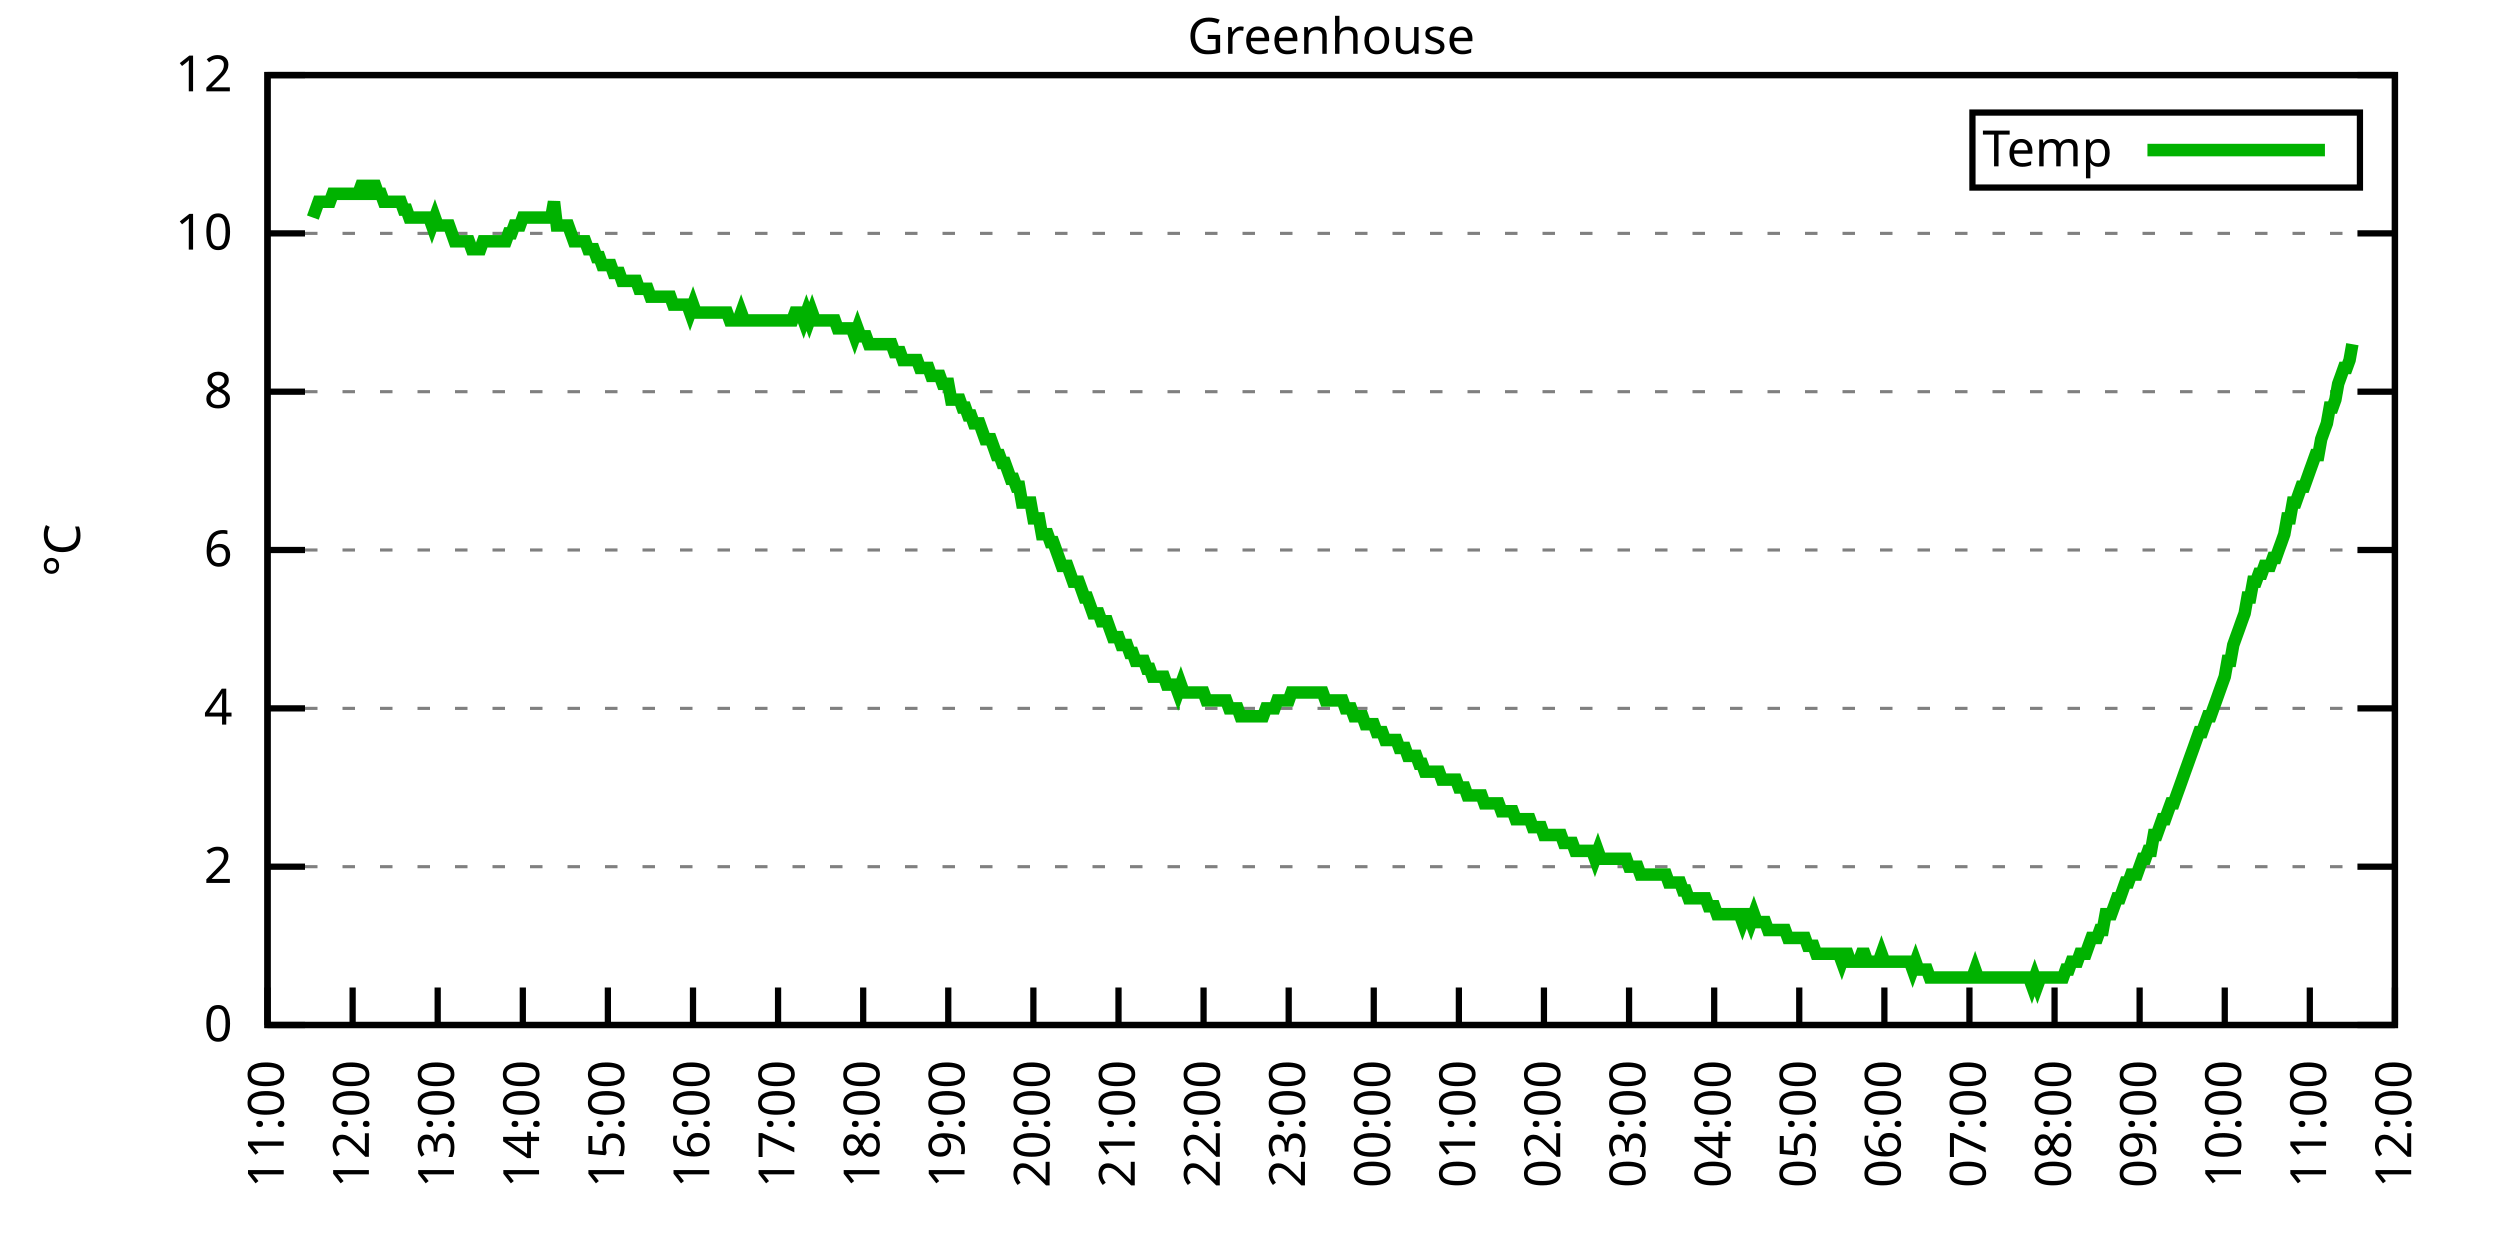
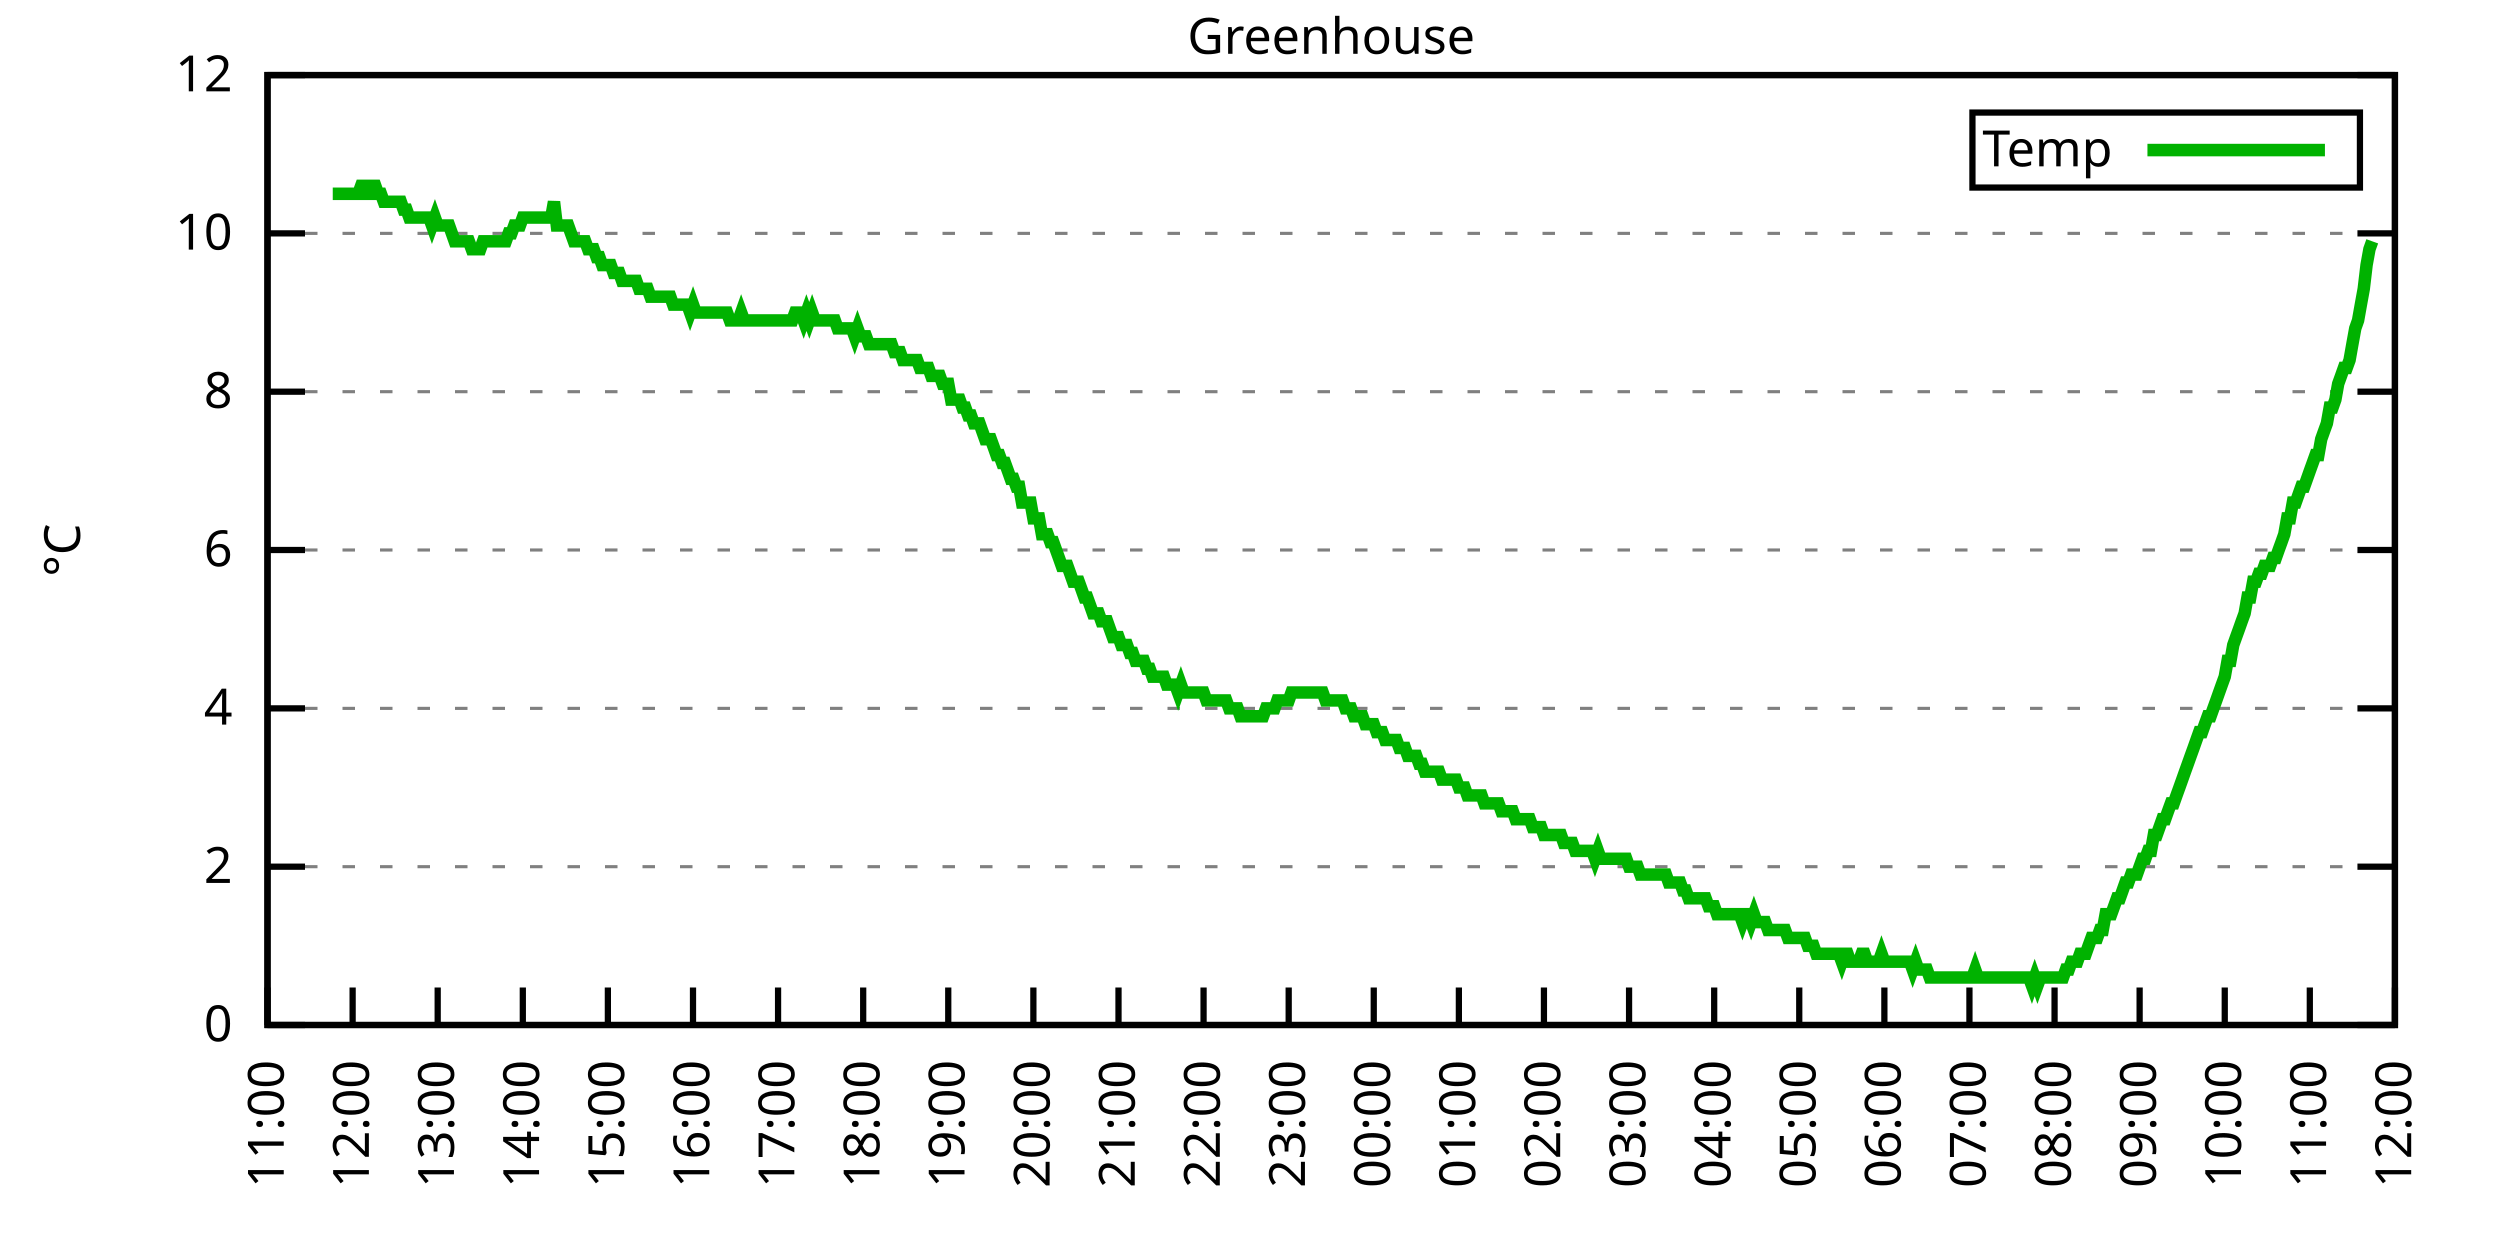
<svg xmlns="http://www.w3.org/2000/svg" xmlns:xlink="http://www.w3.org/1999/xlink" width="400" height="200" viewBox="0 0 400 200">
  <g id="gnuplot_canvas">
    <rect x="0" y="0" width="400" height="200" fill="none" />
    <defs>
      <circle id="gpDot" r="0.5" stroke-width="0.5" stroke="currentColor" />
      <path id="gpPt0" stroke-width="0.333" stroke="currentColor" d="M-1,0 h2 M0,-1 v2" />
      <path id="gpPt1" stroke-width="0.333" stroke="currentColor" d="M-1,-1 L1,1 M1,-1 L-1,1" />
      <path id="gpPt2" stroke-width="0.333" stroke="currentColor" d="M-1,0 L1,0 M0,-1 L0,1 M-1,-1 L1,1 M-1,1 L1,-1" />
      <rect id="gpPt3" stroke-width="0.333" stroke="currentColor" x="-1" y="-1" width="2" height="2" />
      <rect id="gpPt4" stroke-width="0.333" stroke="currentColor" fill="currentColor" x="-1" y="-1" width="2" height="2" />
      <circle id="gpPt5" stroke-width="0.333" stroke="currentColor" cx="0" cy="0" r="1" />
      <use xlink:href="#gpPt5" id="gpPt6" fill="currentColor" stroke="none" />
      <path id="gpPt7" stroke-width="0.333" stroke="currentColor" d="M0,-1.33 L-1.33,0.67 L1.33,0.67 z" />
      <use xlink:href="#gpPt7" id="gpPt8" fill="currentColor" stroke="none" />
      <use xlink:href="#gpPt7" id="gpPt9" stroke="currentColor" transform="rotate(180)" />
      <use xlink:href="#gpPt9" id="gpPt10" fill="currentColor" stroke="none" />
      <use xlink:href="#gpPt3" id="gpPt11" stroke="currentColor" transform="rotate(45)" />
      <use xlink:href="#gpPt11" id="gpPt12" fill="currentColor" stroke="none" />
      <path id="gpPt13" stroke-width="0.333" stroke="currentColor" d="M0,1.330 L1.265,0.411 L0.782,-1.067 L-0.782,-1.076 L-1.265,0.411 z" />
      <use xlink:href="#gpPt13" id="gpPt14" fill="currentColor" stroke="none" />
      <filter id="textbox" filterUnits="objectBoundingBox" x="0" y="0" height="1" width="1">
        <feFlood flood-color="white" flood-opacity="1" result="bgnd" />
        <feComposite in="SourceGraphic" in2="bgnd" operator="atop" />
      </filter>
      <filter id="greybox" filterUnits="objectBoundingBox" x="0" y="0" height="1" width="1">
        <feFlood flood-color="lightgrey" flood-opacity="1" result="grey" />
        <feComposite in="SourceGraphic" in2="grey" operator="atop" />
      </filter>
    </defs>
    <g fill="none" color="white" stroke="currentColor" stroke-width="1.00" stroke-linecap="butt" stroke-linejoin="miter">
</g>
    <g fill="none" color="black" stroke="currentColor" stroke-width="1.00" stroke-linecap="butt" stroke-linejoin="miter">
      <g stroke="none" shape-rendering="crispEdges">
        <polygon fill="rgb(255, 255, 255)" points="42.80,164.00 383.18,164.00 383.18,12.02 42.80,12.02 " />
      </g>
    </g>
    <g fill="none" color="black" stroke="currentColor" stroke-width="1.00" stroke-linecap="butt" stroke-linejoin="miter">
</g>
    <g fill="none" color="black" stroke="black" stroke-width="0.50" stroke-linecap="butt" stroke-linejoin="miter">
</g>
    <g fill="none" color="gray" stroke="currentColor" stroke-width="0.50" stroke-linecap="butt" stroke-linejoin="miter">
      <path stroke="gray" stroke-dasharray="2,4" class="gridline" d="M42.80,164.00 L383.19,164.00  " />
    </g>
    <g fill="none" color="gray" stroke="gray" stroke-width="1.00" stroke-linecap="butt" stroke-linejoin="miter">
</g>
    <g fill="none" color="black" stroke="currentColor" stroke-width="1.00" stroke-linecap="butt" stroke-linejoin="miter">
      <path stroke="black" d="M42.80,164.00 L48.80,164.00 M383.19,164.00 L377.19,164.00  " />
      <g transform="translate(37.20,166.60)" stroke="none" fill="black" font-family="Sans" font-size="8.00" text-anchor="end">
        <text>
          <tspan font-family="Sans"> 0</tspan>
        </text>
      </g>
    </g>
    <g fill="none" color="black" stroke="currentColor" stroke-width="1.00" stroke-linecap="butt" stroke-linejoin="miter">
</g>
    <g fill="none" color="black" stroke="black" stroke-width="0.50" stroke-linecap="butt" stroke-linejoin="miter">
</g>
    <g fill="none" color="gray" stroke="currentColor" stroke-width="0.50" stroke-linecap="butt" stroke-linejoin="miter">
      <path stroke="gray" stroke-dasharray="2,4" class="gridline" d="M42.80,138.67 L383.19,138.67  " />
    </g>
    <g fill="none" color="gray" stroke="gray" stroke-width="1.00" stroke-linecap="butt" stroke-linejoin="miter">
</g>
    <g fill="none" color="black" stroke="currentColor" stroke-width="1.00" stroke-linecap="butt" stroke-linejoin="miter">
      <path stroke="black" d="M42.80,138.67 L48.80,138.67 M383.19,138.67 L377.19,138.67  " />
      <g transform="translate(37.20,141.27)" stroke="none" fill="black" font-family="Sans" font-size="8.00" text-anchor="end">
        <text>
          <tspan font-family="Sans"> 2</tspan>
        </text>
      </g>
    </g>
    <g fill="none" color="black" stroke="currentColor" stroke-width="1.00" stroke-linecap="butt" stroke-linejoin="miter">
</g>
    <g fill="none" color="black" stroke="black" stroke-width="0.50" stroke-linecap="butt" stroke-linejoin="miter">
</g>
    <g fill="none" color="gray" stroke="currentColor" stroke-width="0.50" stroke-linecap="butt" stroke-linejoin="miter">
      <path stroke="gray" stroke-dasharray="2,4" class="gridline" d="M42.80,113.34 L383.19,113.34  " />
    </g>
    <g fill="none" color="gray" stroke="gray" stroke-width="1.00" stroke-linecap="butt" stroke-linejoin="miter">
</g>
    <g fill="none" color="black" stroke="currentColor" stroke-width="1.00" stroke-linecap="butt" stroke-linejoin="miter">
      <path stroke="black" d="M42.80,113.34 L48.80,113.34 M383.19,113.34 L377.19,113.34  " />
      <g transform="translate(37.20,115.94)" stroke="none" fill="black" font-family="Sans" font-size="8.00" text-anchor="end">
        <text>
          <tspan font-family="Sans"> 4</tspan>
        </text>
      </g>
    </g>
    <g fill="none" color="black" stroke="currentColor" stroke-width="1.00" stroke-linecap="butt" stroke-linejoin="miter">
</g>
    <g fill="none" color="black" stroke="black" stroke-width="0.50" stroke-linecap="butt" stroke-linejoin="miter">
</g>
    <g fill="none" color="gray" stroke="currentColor" stroke-width="0.50" stroke-linecap="butt" stroke-linejoin="miter">
      <path stroke="gray" stroke-dasharray="2,4" class="gridline" d="M42.80,88.00 L383.19,88.00  " />
    </g>
    <g fill="none" color="gray" stroke="gray" stroke-width="1.00" stroke-linecap="butt" stroke-linejoin="miter">
</g>
    <g fill="none" color="black" stroke="currentColor" stroke-width="1.00" stroke-linecap="butt" stroke-linejoin="miter">
      <path stroke="black" d="M42.80,88.00 L48.80,88.00 M383.19,88.00 L377.19,88.00  " />
      <g transform="translate(37.20,90.60)" stroke="none" fill="black" font-family="Sans" font-size="8.00" text-anchor="end">
        <text>
          <tspan font-family="Sans"> 6</tspan>
        </text>
      </g>
    </g>
    <g fill="none" color="black" stroke="currentColor" stroke-width="1.00" stroke-linecap="butt" stroke-linejoin="miter">
</g>
    <g fill="none" color="black" stroke="black" stroke-width="0.50" stroke-linecap="butt" stroke-linejoin="miter">
</g>
    <g fill="none" color="gray" stroke="currentColor" stroke-width="0.50" stroke-linecap="butt" stroke-linejoin="miter">
      <path stroke="gray" stroke-dasharray="2,4" class="gridline" d="M42.80,62.67 L383.19,62.67  " />
    </g>
    <g fill="none" color="gray" stroke="gray" stroke-width="1.00" stroke-linecap="butt" stroke-linejoin="miter">
</g>
    <g fill="none" color="black" stroke="currentColor" stroke-width="1.00" stroke-linecap="butt" stroke-linejoin="miter">
      <path stroke="black" d="M42.80,62.67 L48.80,62.67 M383.19,62.67 L377.19,62.67  " />
      <g transform="translate(37.20,65.27)" stroke="none" fill="black" font-family="Sans" font-size="8.00" text-anchor="end">
        <text>
          <tspan font-family="Sans"> 8</tspan>
        </text>
      </g>
    </g>
    <g fill="none" color="black" stroke="currentColor" stroke-width="1.00" stroke-linecap="butt" stroke-linejoin="miter">
</g>
    <g fill="none" color="black" stroke="black" stroke-width="0.50" stroke-linecap="butt" stroke-linejoin="miter">
</g>
    <g fill="none" color="gray" stroke="currentColor" stroke-width="0.50" stroke-linecap="butt" stroke-linejoin="miter">
      <path stroke="gray" stroke-dasharray="2,4" class="gridline" d="M42.80,37.34 L383.19,37.34  " />
    </g>
    <g fill="none" color="gray" stroke="gray" stroke-width="1.00" stroke-linecap="butt" stroke-linejoin="miter">
</g>
    <g fill="none" color="black" stroke="currentColor" stroke-width="1.00" stroke-linecap="butt" stroke-linejoin="miter">
      <path stroke="black" d="M42.80,37.34 L48.80,37.34 M383.19,37.34 L377.19,37.34  " />
      <g transform="translate(37.20,39.94)" stroke="none" fill="black" font-family="Sans" font-size="8.00" text-anchor="end">
        <text>
          <tspan font-family="Sans"> 10</tspan>
        </text>
      </g>
    </g>
    <g fill="none" color="black" stroke="currentColor" stroke-width="1.00" stroke-linecap="butt" stroke-linejoin="miter">
</g>
    <g fill="none" color="black" stroke="black" stroke-width="0.50" stroke-linecap="butt" stroke-linejoin="miter">
</g>
    <g fill="none" color="gray" stroke="currentColor" stroke-width="0.50" stroke-linecap="butt" stroke-linejoin="miter">
      <path stroke="gray" stroke-dasharray="2,4" class="gridline" d="M42.80,12.01 L383.19,12.01  " />
    </g>
    <g fill="none" color="gray" stroke="gray" stroke-width="1.00" stroke-linecap="butt" stroke-linejoin="miter">
</g>
    <g fill="none" color="black" stroke="currentColor" stroke-width="1.00" stroke-linecap="butt" stroke-linejoin="miter">
      <path stroke="black" d="M42.80,12.01 L48.80,12.01 M383.19,12.01 L377.19,12.01  " />
      <g transform="translate(37.20,14.61)" stroke="none" fill="black" font-family="Sans" font-size="8.00" text-anchor="end">
        <text>
          <tspan font-family="Sans"> 12</tspan>
        </text>
      </g>
    </g>
    <g fill="none" color="black" stroke="currentColor" stroke-width="1.00" stroke-linecap="butt" stroke-linejoin="miter">
      <path stroke="black" d="M42.80,164.00 L42.80,158.00  " />
      <g transform="translate(45.40,169.60) rotate(270.00)" stroke="none" fill="black" font-family="Sans" font-size="8.00" text-anchor="end">
        <text>
          <tspan font-family="Sans">11:00</tspan>
        </text>
      </g>
    </g>
    <g fill="none" color="black" stroke="currentColor" stroke-width="1.00" stroke-linecap="butt" stroke-linejoin="miter">
      <path stroke="black" d="M56.42,164.00 L56.42,158.00  " />
      <g transform="translate(59.02,169.60) rotate(270.00)" stroke="none" fill="black" font-family="Sans" font-size="8.00" text-anchor="end">
        <text>
          <tspan font-family="Sans">12:00</tspan>
        </text>
      </g>
    </g>
    <g fill="none" color="black" stroke="currentColor" stroke-width="1.00" stroke-linecap="butt" stroke-linejoin="miter">
      <path stroke="black" d="M70.03,164.00 L70.03,158.00  " />
      <g transform="translate(72.63,169.60) rotate(270.00)" stroke="none" fill="black" font-family="Sans" font-size="8.00" text-anchor="end">
        <text>
          <tspan font-family="Sans">13:00</tspan>
        </text>
      </g>
    </g>
    <g fill="none" color="black" stroke="currentColor" stroke-width="1.00" stroke-linecap="butt" stroke-linejoin="miter">
      <path stroke="black" d="M83.65,164.00 L83.65,158.00  " />
      <g transform="translate(86.25,169.60) rotate(270.00)" stroke="none" fill="black" font-family="Sans" font-size="8.00" text-anchor="end">
        <text>
          <tspan font-family="Sans">14:00</tspan>
        </text>
      </g>
    </g>
    <g fill="none" color="black" stroke="currentColor" stroke-width="1.00" stroke-linecap="butt" stroke-linejoin="miter">
      <path stroke="black" d="M97.26,164.00 L97.26,158.00  " />
      <g transform="translate(99.86,169.60) rotate(270.00)" stroke="none" fill="black" font-family="Sans" font-size="8.00" text-anchor="end">
        <text>
          <tspan font-family="Sans">15:00</tspan>
        </text>
      </g>
    </g>
    <g fill="none" color="black" stroke="currentColor" stroke-width="1.00" stroke-linecap="butt" stroke-linejoin="miter">
      <path stroke="black" d="M110.88,164.00 L110.88,158.00  " />
      <g transform="translate(113.48,169.60) rotate(270.00)" stroke="none" fill="black" font-family="Sans" font-size="8.00" text-anchor="end">
        <text>
          <tspan font-family="Sans">16:00</tspan>
        </text>
      </g>
    </g>
    <g fill="none" color="black" stroke="currentColor" stroke-width="1.00" stroke-linecap="butt" stroke-linejoin="miter">
      <path stroke="black" d="M124.49,164.00 L124.49,158.00  " />
      <g transform="translate(127.09,169.60) rotate(270.00)" stroke="none" fill="black" font-family="Sans" font-size="8.00" text-anchor="end">
        <text>
          <tspan font-family="Sans">17:00</tspan>
        </text>
      </g>
    </g>
    <g fill="none" color="black" stroke="currentColor" stroke-width="1.00" stroke-linecap="butt" stroke-linejoin="miter">
      <path stroke="black" d="M138.11,164.00 L138.11,158.00  " />
      <g transform="translate(140.71,169.60) rotate(270.00)" stroke="none" fill="black" font-family="Sans" font-size="8.00" text-anchor="end">
        <text>
          <tspan font-family="Sans">18:00</tspan>
        </text>
      </g>
    </g>
    <g fill="none" color="black" stroke="currentColor" stroke-width="1.00" stroke-linecap="butt" stroke-linejoin="miter">
      <path stroke="black" d="M151.72,164.00 L151.72,158.00  " />
      <g transform="translate(154.32,169.60) rotate(270.00)" stroke="none" fill="black" font-family="Sans" font-size="8.00" text-anchor="end">
        <text>
          <tspan font-family="Sans">19:00</tspan>
        </text>
      </g>
    </g>
    <g fill="none" color="black" stroke="currentColor" stroke-width="1.00" stroke-linecap="butt" stroke-linejoin="miter">
      <path stroke="black" d="M165.34,164.00 L165.34,158.00  " />
      <g transform="translate(167.94,169.60) rotate(270.00)" stroke="none" fill="black" font-family="Sans" font-size="8.00" text-anchor="end">
        <text>
          <tspan font-family="Sans">20:00</tspan>
        </text>
      </g>
    </g>
    <g fill="none" color="black" stroke="currentColor" stroke-width="1.00" stroke-linecap="butt" stroke-linejoin="miter">
      <path stroke="black" d="M178.96,164.00 L178.96,158.00  " />
      <g transform="translate(181.56,169.60) rotate(270.00)" stroke="none" fill="black" font-family="Sans" font-size="8.00" text-anchor="end">
        <text>
          <tspan font-family="Sans">21:00</tspan>
        </text>
      </g>
    </g>
    <g fill="none" color="black" stroke="currentColor" stroke-width="1.00" stroke-linecap="butt" stroke-linejoin="miter">
      <path stroke="black" d="M192.57,164.00 L192.57,158.00  " />
      <g transform="translate(195.17,169.60) rotate(270.00)" stroke="none" fill="black" font-family="Sans" font-size="8.00" text-anchor="end">
        <text>
          <tspan font-family="Sans">22:00</tspan>
        </text>
      </g>
    </g>
    <g fill="none" color="black" stroke="currentColor" stroke-width="1.00" stroke-linecap="butt" stroke-linejoin="miter">
      <path stroke="black" d="M206.19,164.00 L206.19,158.00  " />
      <g transform="translate(208.79,169.60) rotate(270.00)" stroke="none" fill="black" font-family="Sans" font-size="8.00" text-anchor="end">
        <text>
          <tspan font-family="Sans">23:00</tspan>
        </text>
      </g>
    </g>
    <g fill="none" color="black" stroke="currentColor" stroke-width="1.00" stroke-linecap="butt" stroke-linejoin="miter">
      <path stroke="black" d="M219.80,164.00 L219.80,158.00  " />
      <g transform="translate(222.40,169.60) rotate(270.00)" stroke="none" fill="black" font-family="Sans" font-size="8.00" text-anchor="end">
        <text>
          <tspan font-family="Sans">00:00</tspan>
        </text>
      </g>
    </g>
    <g fill="none" color="black" stroke="currentColor" stroke-width="1.00" stroke-linecap="butt" stroke-linejoin="miter">
      <path stroke="black" d="M233.42,164.00 L233.42,158.00  " />
      <g transform="translate(236.02,169.60) rotate(270.00)" stroke="none" fill="black" font-family="Sans" font-size="8.00" text-anchor="end">
        <text>
          <tspan font-family="Sans">01:00</tspan>
        </text>
      </g>
    </g>
    <g fill="none" color="black" stroke="currentColor" stroke-width="1.00" stroke-linecap="butt" stroke-linejoin="miter">
      <path stroke="black" d="M247.03,164.00 L247.03,158.00  " />
      <g transform="translate(249.63,169.60) rotate(270.00)" stroke="none" fill="black" font-family="Sans" font-size="8.00" text-anchor="end">
        <text>
          <tspan font-family="Sans">02:00</tspan>
        </text>
      </g>
    </g>
    <g fill="none" color="black" stroke="currentColor" stroke-width="1.00" stroke-linecap="butt" stroke-linejoin="miter">
      <path stroke="black" d="M260.65,164.00 L260.65,158.00  " />
      <g transform="translate(263.25,169.60) rotate(270.00)" stroke="none" fill="black" font-family="Sans" font-size="8.00" text-anchor="end">
        <text>
          <tspan font-family="Sans">03:00</tspan>
        </text>
      </g>
    </g>
    <g fill="none" color="black" stroke="currentColor" stroke-width="1.00" stroke-linecap="butt" stroke-linejoin="miter">
      <path stroke="black" d="M274.27,164.00 L274.27,158.00  " />
      <g transform="translate(276.87,169.60) rotate(270.00)" stroke="none" fill="black" font-family="Sans" font-size="8.00" text-anchor="end">
        <text>
          <tspan font-family="Sans">04:00</tspan>
        </text>
      </g>
    </g>
    <g fill="none" color="black" stroke="currentColor" stroke-width="1.00" stroke-linecap="butt" stroke-linejoin="miter">
      <path stroke="black" d="M287.88,164.00 L287.88,158.00  " />
      <g transform="translate(290.48,169.60) rotate(270.00)" stroke="none" fill="black" font-family="Sans" font-size="8.00" text-anchor="end">
        <text>
          <tspan font-family="Sans">05:00</tspan>
        </text>
      </g>
    </g>
    <g fill="none" color="black" stroke="currentColor" stroke-width="1.00" stroke-linecap="butt" stroke-linejoin="miter">
      <path stroke="black" d="M301.50,164.00 L301.50,158.00  " />
      <g transform="translate(304.10,169.60) rotate(270.00)" stroke="none" fill="black" font-family="Sans" font-size="8.00" text-anchor="end">
        <text>
          <tspan font-family="Sans">06:00</tspan>
        </text>
      </g>
    </g>
    <g fill="none" color="black" stroke="currentColor" stroke-width="1.00" stroke-linecap="butt" stroke-linejoin="miter">
      <path stroke="black" d="M315.11,164.00 L315.11,158.00  " />
      <g transform="translate(317.71,169.60) rotate(270.00)" stroke="none" fill="black" font-family="Sans" font-size="8.00" text-anchor="end">
        <text>
          <tspan font-family="Sans">07:00</tspan>
        </text>
      </g>
    </g>
    <g fill="none" color="black" stroke="currentColor" stroke-width="1.00" stroke-linecap="butt" stroke-linejoin="miter">
      <path stroke="black" d="M328.73,164.00 L328.73,158.00  " />
      <g transform="translate(331.33,169.60) rotate(270.00)" stroke="none" fill="black" font-family="Sans" font-size="8.00" text-anchor="end">
        <text>
          <tspan font-family="Sans">08:00</tspan>
        </text>
      </g>
    </g>
    <g fill="none" color="black" stroke="currentColor" stroke-width="1.00" stroke-linecap="butt" stroke-linejoin="miter">
      <path stroke="black" d="M342.34,164.00 L342.34,158.00  " />
      <g transform="translate(344.94,169.60) rotate(270.00)" stroke="none" fill="black" font-family="Sans" font-size="8.00" text-anchor="end">
        <text>
          <tspan font-family="Sans">09:00</tspan>
        </text>
      </g>
    </g>
    <g fill="none" color="black" stroke="currentColor" stroke-width="1.00" stroke-linecap="butt" stroke-linejoin="miter">
      <path stroke="black" d="M355.96,164.00 L355.96,158.00  " />
      <g transform="translate(358.56,169.60) rotate(270.00)" stroke="none" fill="black" font-family="Sans" font-size="8.00" text-anchor="end">
        <text>
          <tspan font-family="Sans">10:00</tspan>
        </text>
      </g>
    </g>
    <g fill="none" color="black" stroke="currentColor" stroke-width="1.00" stroke-linecap="butt" stroke-linejoin="miter">
      <path stroke="black" d="M369.57,164.00 L369.57,158.00  " />
      <g transform="translate(372.17,169.60) rotate(270.00)" stroke="none" fill="black" font-family="Sans" font-size="8.00" text-anchor="end">
        <text>
          <tspan font-family="Sans">11:00</tspan>
        </text>
      </g>
    </g>
    <g fill="none" color="black" stroke="currentColor" stroke-width="1.00" stroke-linecap="butt" stroke-linejoin="miter">
      <path stroke="black" d="M383.19,164.00 L383.19,158.00  " />
      <g transform="translate(385.79,169.60) rotate(270.00)" stroke="none" fill="black" font-family="Sans" font-size="8.00" text-anchor="end">
        <text>
          <tspan font-family="Sans">12:00</tspan>
        </text>
      </g>
    </g>
    <g fill="none" color="black" stroke="currentColor" stroke-width="1.00" stroke-linecap="butt" stroke-linejoin="miter">
</g>
    <g fill="none" color="black" stroke="currentColor" stroke-width="1.00" stroke-linecap="butt" stroke-linejoin="miter">
      <path stroke="black" d="M42.80,12.01 L42.80,164.00 L383.19,164.00 L383.19,12.01 L42.80,12.01 Z  " />
    </g>
    <g fill="none" color="black" stroke="currentColor" stroke-width="1.00" stroke-linecap="butt" stroke-linejoin="miter">
</g>
    <g fill="none" color="black" stroke="currentColor" stroke-width="1.00" stroke-linecap="butt" stroke-linejoin="miter">
      <path stroke="black" d="M315.59,30.01 L315.59,18.01 L377.59,18.01 L377.59,30.01 L315.59,30.01 Z  " />
    </g>
    <g id="Greenhouse_plot_1">
      <g fill="none" color="white" stroke="black" stroke-width="2.00" stroke-linecap="butt" stroke-linejoin="miter">
</g>
      <g fill="none" color="black" stroke="currentColor" stroke-width="2.00" stroke-linecap="butt" stroke-linejoin="miter">
        <g transform="translate(337.99,26.61)" stroke="none" fill="black" font-family="Sans" font-size="8.00" text-anchor="end">
          <text>
            <tspan font-family="Sans">Temp</tspan>
          </text>
        </g>
      </g>
      <g fill="none" color="black" stroke="currentColor" stroke-width="2.00" stroke-linecap="butt" stroke-linejoin="miter">
-         <path stroke="rgb(  0, 178,   0)" d="M343.59,24.01 L371.99,24.01 M50.06,34.81 L50.52,33.54 L50.97,32.28 L51.42,32.28 L51.88,32.28 L52.33,32.28   L52.78,32.28 L53.24,31.01 L53.69,31.01 L54.15,31.01 L54.60,31.01 L55.05,31.01 L55.51,31.01 L55.96,31.01   L56.42,31.01 L56.87,31.01 L57.32,31.01 L57.78,29.74 L58.23,29.74 L58.68,31.01 L59.14,31.01 L59.59,29.74   L60.05,29.74 L60.50,31.01 L60.95,31.01 L61.41,32.28 L61.86,32.28 L62.32,32.28 L62.77,32.28 L63.22,32.28   L63.68,32.28 L64.13,32.28 L64.58,33.54 L65.04,33.54 L65.49,34.81 L65.95,34.81 L66.40,34.81 L66.85,34.81   L67.31,34.81 L67.76,34.81 L68.22,34.81 L68.67,34.81 L69.12,36.08 L69.58,34.81 L70.03,36.08 L70.49,36.08   L70.94,36.08 L71.39,36.08 L71.85,36.08 L72.30,37.34 L72.75,38.61 L73.21,38.61 L73.66,38.61 L74.12,38.61   L74.57,38.61 L75.02,38.61 L75.48,39.87 L75.93,39.87 L76.39,39.87 L76.84,39.87 L77.29,38.61 L77.75,38.61   L78.20,38.61 L78.65,38.61 L79.11,38.61 L79.56,38.61 L80.02,38.61 L80.47,38.61 L80.92,38.61 L81.38,37.34   L81.83,37.34 L82.29,36.08 L82.74,36.08 L83.19,36.08 L83.65,34.81 L84.10,34.81 L84.55,34.81 L85.01,34.81   L85.46,34.81 L85.92,34.81 L86.37,34.81 L86.82,34.81 L87.28,34.81 L87.73,34.81 L88.19,34.81 L88.64,32.28   L89.09,36.08 L89.55,36.08 L90.00,36.08 L90.45,36.08 L90.91,36.08 L91.36,37.34 L91.82,38.61 L92.27,38.61   L92.72,38.61 L93.18,38.61 L93.63,38.61 L94.09,39.87 L94.54,39.87 L94.99,39.87 L95.45,41.14 L95.90,41.14   L96.35,42.41 L96.81,42.41 L97.26,42.41 L97.72,42.41 L98.17,43.67 L98.62,43.67 L99.08,43.67 L99.53,44.94   L99.99,44.94 L100.44,44.94 L100.89,44.94 L101.35,44.94 L101.80,44.94 L102.25,46.21 L102.71,46.21 L103.16,46.21   L103.62,46.21 L104.07,47.47 L104.52,47.47 L104.98,47.47 L105.43,47.47 L105.89,47.47 L106.34,47.47 L106.79,47.47   L107.25,47.47 L107.70,48.74 L108.15,48.74 L108.61,48.74 L109.06,48.74 L109.52,48.74 L109.97,48.74 L110.42,50.01   L110.88,48.74 L111.33,50.01 L111.79,50.01 L112.24,50.01 L112.69,50.01 L113.15,50.01 L113.60,50.01 L114.05,50.01   L114.51,50.01 L114.96,50.01 L115.42,50.01 L115.87,50.01 L116.32,50.01 L116.78,51.27 L117.23,51.27 L117.69,51.27   L118.14,51.27 L118.59,50.01 L119.05,51.27 L119.50,51.27 L119.96,51.27 L120.41,51.27 L120.86,51.27 L121.32,51.27   L121.77,51.27 L122.22,51.27 L122.68,51.27 L123.13,51.27 L123.59,51.27 L124.04,51.27 L124.49,51.27 L124.95,51.27   L125.40,51.27 L125.86,51.27 L126.31,51.27 L126.76,51.27 L127.22,50.01 L127.67,50.01 L128.12,50.01 L128.58,51.27   L129.03,50.01 L129.49,51.27 L129.94,50.01 L130.39,51.27 L130.85,51.27 L131.30,51.27 L131.76,51.27 L132.21,51.27   L132.66,51.27 L133.12,51.27 L133.57,51.27 L134.02,52.54 L134.48,52.54 L134.93,52.54 L135.39,52.54 L135.84,52.54   L136.29,52.54 L136.75,53.81 L137.20,52.54 L137.66,53.81 L138.11,53.81 L138.56,53.81 L139.02,55.07 L139.47,55.07   L139.92,55.07 L140.38,55.07 L140.83,55.07 L141.29,55.07 L141.74,55.07 L142.19,55.07 L142.65,55.07 L143.10,56.34   L143.56,56.34 L144.01,56.34 L144.46,57.61 L144.92,57.61 L145.37,57.61 L145.82,57.61 L146.28,57.61 L146.73,57.61   L147.19,58.87 L147.64,58.87 L148.09,58.87 L148.55,58.87 L149.00,60.14 L149.46,60.14 L149.91,60.14 L150.36,60.14   L150.82,61.41 L151.27,61.41 L151.72,61.41 L152.18,63.94 L152.63,63.94 L153.09,63.94 L153.54,63.94 L153.99,65.21   L154.45,65.21 L154.90,66.47 L155.36,66.47 L155.81,67.74 L156.26,67.74 L156.72,67.74 L157.17,69.01 L157.62,70.27   L158.08,70.27 L158.53,70.27 L158.99,71.54 L159.44,72.81 L159.89,72.81 L160.35,74.07 L160.80,74.07 L161.26,75.34   L161.71,76.61 L162.16,76.61 L162.62,77.87 L163.07,77.87 L163.52,80.41 L163.98,80.41 L164.43,80.41 L164.89,80.41   L165.34,82.94 L165.79,82.94 L166.25,82.94 L166.70,85.47 L167.16,85.47 L167.61,85.47 L168.06,86.74 L168.52,86.74   L168.97,88.00 L169.43,89.27 L169.88,90.54 L170.33,90.54 L170.79,90.54 L171.24,91.80 L171.69,93.07 L172.15,93.07   L172.60,93.07 L173.06,94.34 L173.51,95.60 L173.96,95.60 L174.42,96.87 L174.87,98.14 L175.33,98.14 L175.78,98.14   L176.23,99.40 L176.69,99.40 L177.14,99.40 L177.59,100.67 L178.05,101.94 L178.50,101.94 L178.96,101.94 L179.41,103.20   L179.86,103.20 L180.32,103.20 L180.77,104.47 L181.23,104.47 L181.68,105.74 L182.13,105.74 L182.59,105.74 L183.04,105.74   L183.49,107.00 L183.95,107.00 L184.40,108.27 L184.86,108.27 L185.31,108.27 L185.76,108.27 L186.22,108.27 L186.67,109.54   L187.13,109.54 L187.58,109.54 L188.03,109.54 L188.49,110.80 L188.94,109.54 L189.39,110.80 L189.85,110.80 L190.30,110.80   L190.76,110.80 L191.21,110.80 L191.66,110.80 L192.12,110.80 L192.57,110.80 L193.03,112.07 L193.48,112.07 L193.93,112.07   L194.39,112.07 L194.84,112.07 L195.29,112.07 L195.75,112.07 L196.20,112.07 L196.66,113.34 L197.11,113.34 L197.56,113.34   L198.02,113.34 L198.47,114.60 L198.93,114.60 L199.38,114.60 L199.83,114.60 L200.29,114.60 L200.74,114.60 L201.19,114.60   L201.65,114.60 L202.10,114.60 L202.56,113.34 L203.01,113.34 L203.46,113.34 L203.92,113.34 L204.37,112.07 L204.83,112.07   L205.28,112.07 L205.73,112.07 L206.19,112.07 L206.64,110.80 L207.09,110.80 L207.55,110.80 L208.00,110.80 L208.46,110.80   L208.91,110.80 L209.36,110.80 L209.82,110.80 L210.27,110.80 L210.73,110.80 L211.18,110.80 L211.63,110.80 L212.09,112.07   L212.54,112.07 L213.00,112.07 L213.45,112.07 L213.90,112.07 L214.36,112.07 L214.81,112.07 L215.26,113.34 L215.72,113.34   L216.17,113.34 L216.63,114.60 L217.08,114.60 L217.53,114.60 L217.99,114.60 L218.44,115.87 L218.90,115.87 L219.35,115.87   L219.80,115.87 L220.26,117.14 L220.71,117.14 L221.16,117.14 L221.62,118.40 L222.07,118.40 L222.53,118.40 L222.98,118.40   L223.43,118.40 L223.89,119.67 L224.34,119.67 L224.80,119.67 L225.25,120.94 L225.70,120.94 L226.16,120.94 L226.61,120.94   L227.06,122.20 L227.52,122.20 L227.97,123.47 L228.43,123.47 L228.88,123.47 L229.33,123.47 L229.79,123.47 L230.24,123.47   L230.70,124.74 L231.15,124.74 L231.60,124.74 L232.06,124.74 L232.51,124.74 L232.96,124.74 L233.42,126.00 L233.87,126.00   L234.33,126.00 L234.78,127.27 L235.23,127.27 L235.69,127.27 L236.14,127.27 L236.60,127.27 L237.05,127.27 L237.50,128.54   L237.96,128.54 L238.41,128.54 L238.86,128.54 L239.32,128.54 L239.77,128.54 L240.23,129.80 L240.68,129.80 L241.13,129.80   L241.59,129.80 L242.04,129.80 L242.50,131.07 L242.95,131.07 L243.40,131.07 L243.86,131.07 L244.31,131.07 L244.76,131.07   L245.22,132.34 L245.67,132.34 L246.13,132.34 L246.58,132.34 L247.03,133.60 L247.49,133.60 L247.94,133.60 L248.40,133.60   L248.85,133.60 L249.30,133.60 L249.76,133.60 L250.21,134.87 L250.66,134.87 L251.12,134.87 L251.57,134.87 L252.03,136.14   L252.48,136.14 L252.93,136.14 L253.39,136.14 L253.84,136.14 L254.30,136.14 L254.75,136.14 L255.20,137.40 L255.66,136.14   L256.11,137.40 L256.56,137.40 L257.02,137.40 L257.47,137.40 L257.93,137.40 L258.38,137.40 L258.83,137.40 L259.29,137.40   L259.74,137.40 L260.20,137.40 L260.65,138.67 L261.10,138.67 L261.56,138.67 L262.01,138.67 L262.47,139.93 L262.92,139.93   L263.37,139.93 L263.83,139.93 L264.28,139.93 L264.73,139.93 L265.19,139.93 L265.64,139.93 L266.10,139.93 L266.55,139.93   L267.00,141.20 L267.46,141.20 L267.91,141.20 L268.37,141.20 L268.82,141.20 L269.27,142.47 L269.73,142.47 L270.18,143.73   L270.63,143.73 L271.09,143.73 L271.54,143.73 L272.00,143.73 L272.45,143.73 L272.90,143.73 L273.36,145.00 L273.81,145.00   L274.27,145.00 L274.72,146.27 L275.17,146.27 L275.63,146.27 L276.08,146.27 L276.53,146.27 L276.99,146.27 L277.44,146.27   L277.90,146.27 L278.35,146.27 L278.80,147.53 L279.26,146.27 L279.71,146.27 L280.17,147.53 L280.62,146.27 L281.07,147.53   L281.53,147.53 L281.98,147.53 L282.43,147.53 L282.89,148.80 L283.34,148.80 L283.80,148.80 L284.25,148.80 L284.70,148.80   L285.16,148.80 L285.61,148.80 L286.07,150.07 L286.52,150.07 L286.97,150.07 L287.43,150.07 L287.88,150.07 L288.33,150.07   L288.79,150.07 L289.24,151.33 L289.70,151.33 L290.15,151.33 L290.60,152.60 L291.06,152.60 L291.51,152.60 L291.97,152.60   L292.42,152.60 L292.87,152.60 L293.33,152.60 L293.78,152.60 L294.23,152.60 L294.69,153.87 L295.14,152.60 L295.60,152.60   L296.05,153.87 L296.50,153.87 L296.96,153.87 L297.41,153.87 L297.87,152.60 L298.32,152.60 L298.77,153.87 L299.23,153.87   L299.68,153.87 L300.13,153.87 L300.59,153.87 L301.04,152.60 L301.50,153.87 L301.95,153.87 L302.40,153.87 L302.86,153.87   L303.31,153.87 L303.77,153.87 L304.22,153.87 L304.67,153.87 L305.13,153.87 L305.58,153.87 L306.03,155.13 L306.49,153.87   L306.94,155.13 L307.40,155.13 L307.85,155.13 L308.30,155.13 L308.76,156.40 L309.21,156.40 L309.67,156.40 L310.12,156.40   L310.57,156.40 L311.03,156.40 L311.48,156.40 L311.94,156.40 L312.39,156.40 L312.84,156.40 L313.30,156.40 L313.75,156.40   L314.20,156.40 L314.66,156.40 L315.11,156.40 L315.57,156.40 L316.02,155.13 L316.47,156.40 L316.93,156.40 L317.38,156.40   L317.84,156.40 L318.29,156.40 L318.74,156.40 L319.20,156.40 L319.65,156.40 L320.10,156.40 L320.56,156.40 L321.01,156.40   L321.47,156.40 L321.92,156.40 L322.37,156.40 L322.83,156.40 L323.28,156.40 L323.74,156.40 L324.19,156.40 L324.64,156.40   L325.10,157.67 L325.55,156.40 L326.00,157.67 L326.46,156.40 L326.91,156.40 L327.37,156.40 L327.82,156.40 L328.27,156.40   L328.73,156.40 L329.18,156.40 L329.64,156.40 L330.09,156.40 L330.54,155.13 L331.00,155.13 L331.45,153.87 L331.90,153.87   L332.36,153.87 L332.81,152.60 L333.27,152.60 L333.72,152.60 L334.17,151.33 L334.63,150.07 L335.08,150.07 L335.54,150.07   L335.99,148.80 L336.44,148.80 L336.90,146.27 L337.35,146.27 L337.80,146.27 L338.26,145.00 L338.71,143.73 L339.17,143.73   L339.62,142.47 L340.07,141.20 L340.53,141.20 L340.98,139.93 L341.44,139.93 L341.89,139.93 L342.34,138.67 L342.80,137.40   L343.25,137.40 L343.70,136.14 L344.16,136.14 L344.61,133.60 L345.07,133.60 L345.52,132.34 L345.97,131.07 L346.43,131.07   L346.88,129.80 L347.34,128.54 L347.79,128.54 L348.24,127.27 L348.70,126.00 L349.15,124.74 L349.60,123.47 L350.06,122.20   L350.51,120.94 L350.97,119.67 L351.42,118.40 L351.87,117.14 L352.33,117.14 L352.78,115.87 L353.24,114.60 L353.69,114.60   L354.14,113.34 L354.60,112.07 L355.05,110.80 L355.50,109.54 L355.96,108.27 L356.41,105.74 L356.87,105.74 L357.32,103.20   L357.77,101.94 L358.23,100.67 L358.68,99.40 L359.14,98.14 L359.59,95.60 L360.04,95.60 L360.50,93.07 L360.95,93.07   L361.41,91.80 L361.86,91.80 L362.31,90.54 L362.77,90.54 L363.22,90.54 L363.67,89.27 L364.13,89.27 L364.58,88.00   L365.04,86.74 L365.49,85.47 L365.94,82.94 L366.40,82.94 L366.85,80.41 L367.31,80.41 L367.76,79.14 L368.21,77.87   L368.67,77.87 L369.12,76.61 L369.57,75.34 L370.03,74.07 L370.48,72.81 L370.94,72.81 L371.39,70.27 L371.84,69.01   L372.30,67.74 L372.75,65.21 L373.21,65.21 L373.66,63.94 L374.11,61.41 L374.57,60.14 L375.02,58.87 L375.47,58.87   L375.93,57.61 L376.38,55.07  " />
+         <path stroke="rgb(  0, 178,   0)" d="M343.59,24.01 L371.99,24.01 M53.24,31.01 L53.69,31.01 L54.15,31.01 L54.60,31.01 L55.05,31.01 L55.51,31.01   L55.96,31.01 L56.42,31.01 L56.87,31.01 L57.32,31.01 L57.78,29.74 L58.23,29.74 L58.68,31.01 L59.14,31.01   L59.59,29.74 L60.05,29.74 L60.50,31.01 L60.95,31.01 L61.41,32.28 L61.86,32.28 L62.32,32.28 L62.77,32.28   L63.22,32.28 L63.68,32.28 L64.13,32.28 L64.58,33.54 L65.04,33.54 L65.49,34.81 L65.95,34.81 L66.40,34.81   L66.85,34.81 L67.31,34.81 L67.76,34.81 L68.22,34.81 L68.67,34.81 L69.12,36.08 L69.58,34.81 L70.03,36.08   L70.49,36.08 L70.94,36.08 L71.39,36.08 L71.85,36.08 L72.30,37.34 L72.75,38.61 L73.21,38.61 L73.66,38.61   L74.12,38.61 L74.57,38.61 L75.02,38.61 L75.48,39.87 L75.93,39.87 L76.39,39.87 L76.84,39.87 L77.29,38.61   L77.75,38.61 L78.20,38.61 L78.65,38.61 L79.11,38.61 L79.56,38.61 L80.02,38.61 L80.47,38.61 L80.92,38.61   L81.38,37.34 L81.83,37.34 L82.29,36.08 L82.74,36.08 L83.19,36.08 L83.65,34.81 L84.10,34.81 L84.55,34.81   L85.01,34.81 L85.46,34.81 L85.92,34.81 L86.37,34.81 L86.82,34.81 L87.28,34.81 L87.73,34.81 L88.19,34.81   L88.64,32.28 L89.09,36.08 L89.55,36.08 L90.00,36.08 L90.45,36.08 L90.91,36.08 L91.36,37.34 L91.82,38.61   L92.27,38.61 L92.72,38.61 L93.18,38.61 L93.63,38.61 L94.09,39.87 L94.54,39.87 L94.99,39.87 L95.45,41.14   L95.90,41.14 L96.35,42.41 L96.81,42.41 L97.26,42.41 L97.72,42.41 L98.17,43.67 L98.62,43.67 L99.08,43.67   L99.53,44.94 L99.99,44.94 L100.44,44.94 L100.89,44.94 L101.35,44.94 L101.80,44.94 L102.25,46.21 L102.71,46.21   L103.16,46.21 L103.62,46.21 L104.07,47.47 L104.52,47.47 L104.98,47.47 L105.43,47.47 L105.89,47.47 L106.34,47.47   L106.79,47.47 L107.25,47.47 L107.70,48.74 L108.15,48.74 L108.61,48.74 L109.06,48.74 L109.52,48.74 L109.97,48.74   L110.42,50.01 L110.88,48.74 L111.33,50.01 L111.79,50.01 L112.24,50.01 L112.69,50.01 L113.15,50.01 L113.60,50.01   L114.05,50.01 L114.51,50.01 L114.96,50.01 L115.42,50.01 L115.87,50.01 L116.32,50.01 L116.78,51.27 L117.23,51.27   L117.69,51.27 L118.14,51.27 L118.59,50.01 L119.05,51.27 L119.50,51.27 L119.96,51.27 L120.41,51.27 L120.86,51.27   L121.32,51.27 L121.77,51.27 L122.22,51.27 L122.68,51.27 L123.13,51.27 L123.59,51.27 L124.04,51.27 L124.49,51.27   L124.95,51.27 L125.40,51.27 L125.86,51.27 L126.31,51.27 L126.76,51.27 L127.22,50.01 L127.67,50.01 L128.12,50.01   L128.58,51.27 L129.03,50.01 L129.49,51.27 L129.94,50.01 L130.39,51.27 L130.85,51.27 L131.30,51.27 L131.76,51.27   L132.21,51.27 L132.66,51.27 L133.12,51.27 L133.57,51.27 L134.02,52.54 L134.48,52.54 L134.93,52.54 L135.39,52.54   L135.84,52.54 L136.29,52.54 L136.75,53.81 L137.20,52.54 L137.66,53.81 L138.11,53.81 L138.56,53.81 L139.02,55.07   L139.47,55.07 L139.92,55.07 L140.38,55.07 L140.83,55.07 L141.29,55.07 L141.74,55.07 L142.19,55.07 L142.65,55.07   L143.10,56.34 L143.56,56.34 L144.01,56.34 L144.46,57.61 L144.92,57.61 L145.37,57.61 L145.82,57.61 L146.28,57.61   L146.73,57.61 L147.19,58.87 L147.64,58.87 L148.09,58.87 L148.55,58.87 L149.00,60.14 L149.46,60.14 L149.91,60.14   L150.36,60.14 L150.82,61.41 L151.27,61.41 L151.72,61.41 L152.18,63.94 L152.63,63.94 L153.09,63.94 L153.54,63.94   L153.99,65.21 L154.45,65.21 L154.90,66.47 L155.36,66.47 L155.81,67.74 L156.26,67.74 L156.72,67.74 L157.17,69.01   L157.62,70.27 L158.08,70.27 L158.53,70.27 L158.99,71.54 L159.44,72.81 L159.89,72.81 L160.35,74.07 L160.80,74.07   L161.26,75.34 L161.71,76.61 L162.16,76.61 L162.62,77.87 L163.07,77.87 L163.52,80.41 L163.98,80.41 L164.43,80.41   L164.89,80.41 L165.34,82.94 L165.79,82.94 L166.25,82.94 L166.70,85.47 L167.16,85.47 L167.61,85.47 L168.06,86.74   L168.52,86.74 L168.97,88.00 L169.43,89.27 L169.88,90.54 L170.33,90.54 L170.79,90.54 L171.24,91.80 L171.69,93.07   L172.15,93.07 L172.60,93.07 L173.06,94.34 L173.51,95.60 L173.96,95.60 L174.42,96.87 L174.87,98.14 L175.33,98.14   L175.78,98.14 L176.23,99.40 L176.69,99.40 L177.14,99.40 L177.59,100.67 L178.05,101.94 L178.50,101.94 L178.96,101.94   L179.41,103.20 L179.86,103.20 L180.32,103.20 L180.77,104.47 L181.23,104.47 L181.68,105.74 L182.13,105.74 L182.59,105.74   L183.04,105.74 L183.49,107.00 L183.95,107.00 L184.40,108.27 L184.86,108.27 L185.31,108.27 L185.76,108.27 L186.22,108.27   L186.67,109.54 L187.13,109.54 L187.58,109.54 L188.03,109.54 L188.49,110.80 L188.94,109.54 L189.39,110.80 L189.85,110.80   L190.30,110.80 L190.76,110.80 L191.21,110.80 L191.66,110.80 L192.12,110.80 L192.57,110.80 L193.03,112.07 L193.48,112.07   L193.93,112.07 L194.39,112.07 L194.84,112.07 L195.29,112.07 L195.75,112.07 L196.20,112.07 L196.66,113.34 L197.11,113.34   L197.56,113.34 L198.02,113.34 L198.47,114.60 L198.93,114.60 L199.38,114.60 L199.83,114.60 L200.29,114.60 L200.74,114.60   L201.19,114.60 L201.65,114.60 L202.10,114.60 L202.56,113.34 L203.01,113.34 L203.46,113.34 L203.92,113.34 L204.37,112.07   L204.83,112.07 L205.28,112.07 L205.73,112.07 L206.19,112.07 L206.64,110.80 L207.09,110.80 L207.55,110.80 L208.00,110.80   L208.46,110.80 L208.91,110.80 L209.36,110.80 L209.82,110.80 L210.27,110.80 L210.73,110.80 L211.18,110.80 L211.63,110.80   L212.09,112.07 L212.54,112.07 L213.00,112.07 L213.45,112.07 L213.90,112.07 L214.36,112.07 L214.81,112.07 L215.26,113.34   L215.72,113.34 L216.17,113.34 L216.63,114.60 L217.08,114.60 L217.53,114.60 L217.99,114.60 L218.44,115.87 L218.90,115.87   L219.35,115.87 L219.80,115.87 L220.26,117.14 L220.71,117.14 L221.16,117.14 L221.62,118.40 L222.07,118.40 L222.53,118.40   L222.98,118.40 L223.43,118.40 L223.89,119.67 L224.34,119.67 L224.80,119.67 L225.25,120.94 L225.70,120.94 L226.16,120.94   L226.61,120.94 L227.06,122.20 L227.52,122.20 L227.97,123.47 L228.43,123.47 L228.88,123.47 L229.33,123.47 L229.79,123.47   L230.24,123.47 L230.70,124.74 L231.15,124.74 L231.60,124.74 L232.06,124.74 L232.51,124.74 L232.96,124.74 L233.42,126.00   L233.87,126.00 L234.33,126.00 L234.78,127.27 L235.23,127.27 L235.69,127.27 L236.14,127.27 L236.60,127.27 L237.05,127.27   L237.50,128.54 L237.96,128.54 L238.41,128.54 L238.86,128.54 L239.32,128.54 L239.77,128.54 L240.23,129.80 L240.68,129.80   L241.13,129.80 L241.59,129.80 L242.04,129.80 L242.50,131.07 L242.95,131.07 L243.40,131.07 L243.86,131.07 L244.31,131.07   L244.76,131.07 L245.22,132.34 L245.67,132.34 L246.13,132.34 L246.58,132.34 L247.03,133.60 L247.49,133.60 L247.94,133.60   L248.40,133.60 L248.85,133.60 L249.30,133.60 L249.76,133.60 L250.21,134.87 L250.66,134.87 L251.12,134.87 L251.57,134.87   L252.03,136.14 L252.48,136.14 L252.93,136.14 L253.39,136.14 L253.84,136.14 L254.30,136.14 L254.75,136.14 L255.20,137.40   L255.66,136.14 L256.11,137.40 L256.56,137.40 L257.02,137.40 L257.47,137.40 L257.93,137.40 L258.38,137.40 L258.83,137.40   L259.29,137.40 L259.74,137.40 L260.20,137.40 L260.65,138.67 L261.10,138.67 L261.56,138.67 L262.01,138.67 L262.47,139.93   L262.92,139.93 L263.37,139.93 L263.83,139.93 L264.28,139.93 L264.73,139.93 L265.19,139.93 L265.64,139.93 L266.10,139.93   L266.55,139.93 L267.00,141.20 L267.46,141.20 L267.91,141.20 L268.37,141.20 L268.82,141.20 L269.27,142.47 L269.73,142.47   L270.18,143.73 L270.63,143.73 L271.09,143.73 L271.54,143.73 L272.00,143.73 L272.45,143.73 L272.90,143.73 L273.36,145.00   L273.81,145.00 L274.27,145.00 L274.72,146.27 L275.17,146.27 L275.63,146.27 L276.08,146.27 L276.53,146.27 L276.99,146.27   L277.44,146.27 L277.90,146.27 L278.35,146.27 L278.80,147.53 L279.26,146.27 L279.71,146.27 L280.17,147.53 L280.62,146.27   L281.07,147.53 L281.53,147.53 L281.98,147.53 L282.43,147.53 L282.89,148.80 L283.34,148.80 L283.80,148.80 L284.25,148.80   L284.70,148.80 L285.16,148.80 L285.61,148.80 L286.07,150.07 L286.52,150.07 L286.97,150.07 L287.43,150.07 L287.88,150.07   L288.33,150.07 L288.79,150.07 L289.24,151.33 L289.70,151.33 L290.15,151.33 L290.60,152.60 L291.06,152.60 L291.51,152.60   L291.97,152.60 L292.42,152.60 L292.87,152.60 L293.33,152.60 L293.78,152.60 L294.23,152.60 L294.69,153.87 L295.14,152.60   L295.60,152.60 L296.05,153.87 L296.50,153.87 L296.96,153.87 L297.41,153.87 L297.87,152.60 L298.32,152.60 L298.77,153.87   L299.23,153.87 L299.68,153.87 L300.13,153.87 L300.59,153.87 L301.04,152.60 L301.50,153.87 L301.95,153.87 L302.40,153.87   L302.86,153.87 L303.31,153.87 L303.77,153.87 L304.22,153.87 L304.67,153.87 L305.13,153.87 L305.58,153.87 L306.03,155.13   L306.49,153.87 L306.94,155.13 L307.40,155.13 L307.85,155.13 L308.30,155.13 L308.76,156.40 L309.21,156.40 L309.67,156.40   L310.12,156.40 L310.57,156.40 L311.03,156.40 L311.48,156.40 L311.94,156.40 L312.39,156.40 L312.84,156.40 L313.30,156.40   L313.75,156.40 L314.20,156.40 L314.66,156.40 L315.11,156.40 L315.57,156.40 L316.02,155.13 L316.47,156.40 L316.93,156.40   L317.38,156.40 L317.84,156.40 L318.29,156.40 L318.74,156.40 L319.20,156.40 L319.65,156.40 L320.10,156.40 L320.56,156.40   L321.01,156.40 L321.47,156.40 L321.92,156.40 L322.37,156.40 L322.83,156.40 L323.28,156.40 L323.74,156.40 L324.19,156.40   L324.64,156.40 L325.10,157.67 L325.55,156.40 L326.00,157.67 L326.46,156.40 L326.91,156.40 L327.37,156.40 L327.82,156.40   L328.27,156.40 L328.73,156.40 L329.18,156.40 L329.64,156.40 L330.09,156.40 L330.54,155.13 L331.00,155.13 L331.45,153.87   L331.90,153.87 L332.36,153.87 L332.81,152.60 L333.27,152.60 L333.72,152.60 L334.17,151.33 L334.63,150.07 L335.08,150.07   L335.54,150.07 L335.99,148.80 L336.44,148.80 L336.90,146.27 L337.35,146.27 L337.80,146.27 L338.26,145.00 L338.71,143.73   L339.17,143.73 L339.62,142.47 L340.07,141.20 L340.53,141.20 L340.98,139.93 L341.44,139.93 L341.89,139.93 L342.34,138.67   L342.80,137.40 L343.25,137.40 L343.70,136.14 L344.16,136.14 L344.61,133.60 L345.07,133.60 L345.52,132.34 L345.97,131.07   L346.43,131.07 L346.88,129.80 L347.34,128.54 L347.79,128.54 L348.24,127.27 L348.70,126.00 L349.15,124.74 L349.60,123.47   L350.06,122.20 L350.51,120.94 L350.97,119.67 L351.42,118.40 L351.87,117.14 L352.33,117.14 L352.78,115.87 L353.24,114.60   L353.69,114.60 L354.14,113.34 L354.60,112.07 L355.05,110.80 L355.50,109.54 L355.96,108.27 L356.41,105.74 L356.87,105.74   L357.32,103.20 L357.77,101.94 L358.23,100.67 L358.68,99.40 L359.14,98.14 L359.59,95.60 L360.04,95.60 L360.50,93.07   L360.95,93.07 L361.41,91.80 L361.86,91.80 L362.31,90.54 L362.77,90.54 L363.22,90.54 L363.67,89.27 L364.13,89.27   L364.58,88.00 L365.04,86.74 L365.49,85.47 L365.94,82.94 L366.40,82.94 L366.85,80.41 L367.31,80.41 L367.76,79.14   L368.21,77.87 L368.67,77.87 L369.12,76.61 L369.57,75.34 L370.03,74.07 L370.48,72.81 L370.94,72.81 L371.39,70.27   L371.84,69.01 L372.30,67.74 L372.75,65.21 L373.21,65.21 L373.66,63.94 L374.11,61.41 L374.57,60.14 L375.02,58.87   L375.47,58.87 L375.93,57.61 L376.38,55.07 L376.84,52.54 L377.29,51.27 L377.74,48.74 L378.20,46.21 L378.65,42.41   L379.11,39.87 L379.56,38.61  " />
      </g>
    </g>
    <g fill="none" color="black" stroke="currentColor" stroke-width="2.00" stroke-linecap="butt" stroke-linejoin="miter">
</g>
    <g fill="none" color="black" stroke="black" stroke-width="1.00" stroke-linecap="butt" stroke-linejoin="miter">
</g>
    <g fill="none" color="black" stroke="currentColor" stroke-width="1.00" stroke-linecap="butt" stroke-linejoin="miter">
      <path stroke="black" d="M42.80,12.01 L42.80,164.00 L383.19,164.00 L383.19,12.01 L42.80,12.01 Z  " />
      <g transform="translate(12.80,88.01) rotate(270.00)" stroke="none" fill="black" font-family="Sans" font-size="8.00" text-anchor="middle">
        <text>
          <tspan font-family="Sans">°C</tspan>
        </text>
      </g>
    </g>
    <g fill="none" color="black" stroke="currentColor" stroke-width="1.00" stroke-linecap="butt" stroke-linejoin="miter">
</g>
    <g fill="none" color="black" stroke="currentColor" stroke-width="1.00" stroke-linecap="butt" stroke-linejoin="miter">
      <g transform="translate(212.99,8.61)" stroke="none" fill="black" font-family="Sans" font-size="8.00" text-anchor="middle">
        <text>
          <tspan font-family="Sans">Greenhouse</tspan>
        </text>
      </g>
    </g>
    <g fill="none" color="black" stroke="currentColor" stroke-width="1.00" stroke-linecap="butt" stroke-linejoin="miter">
</g>
  </g>
</svg>
